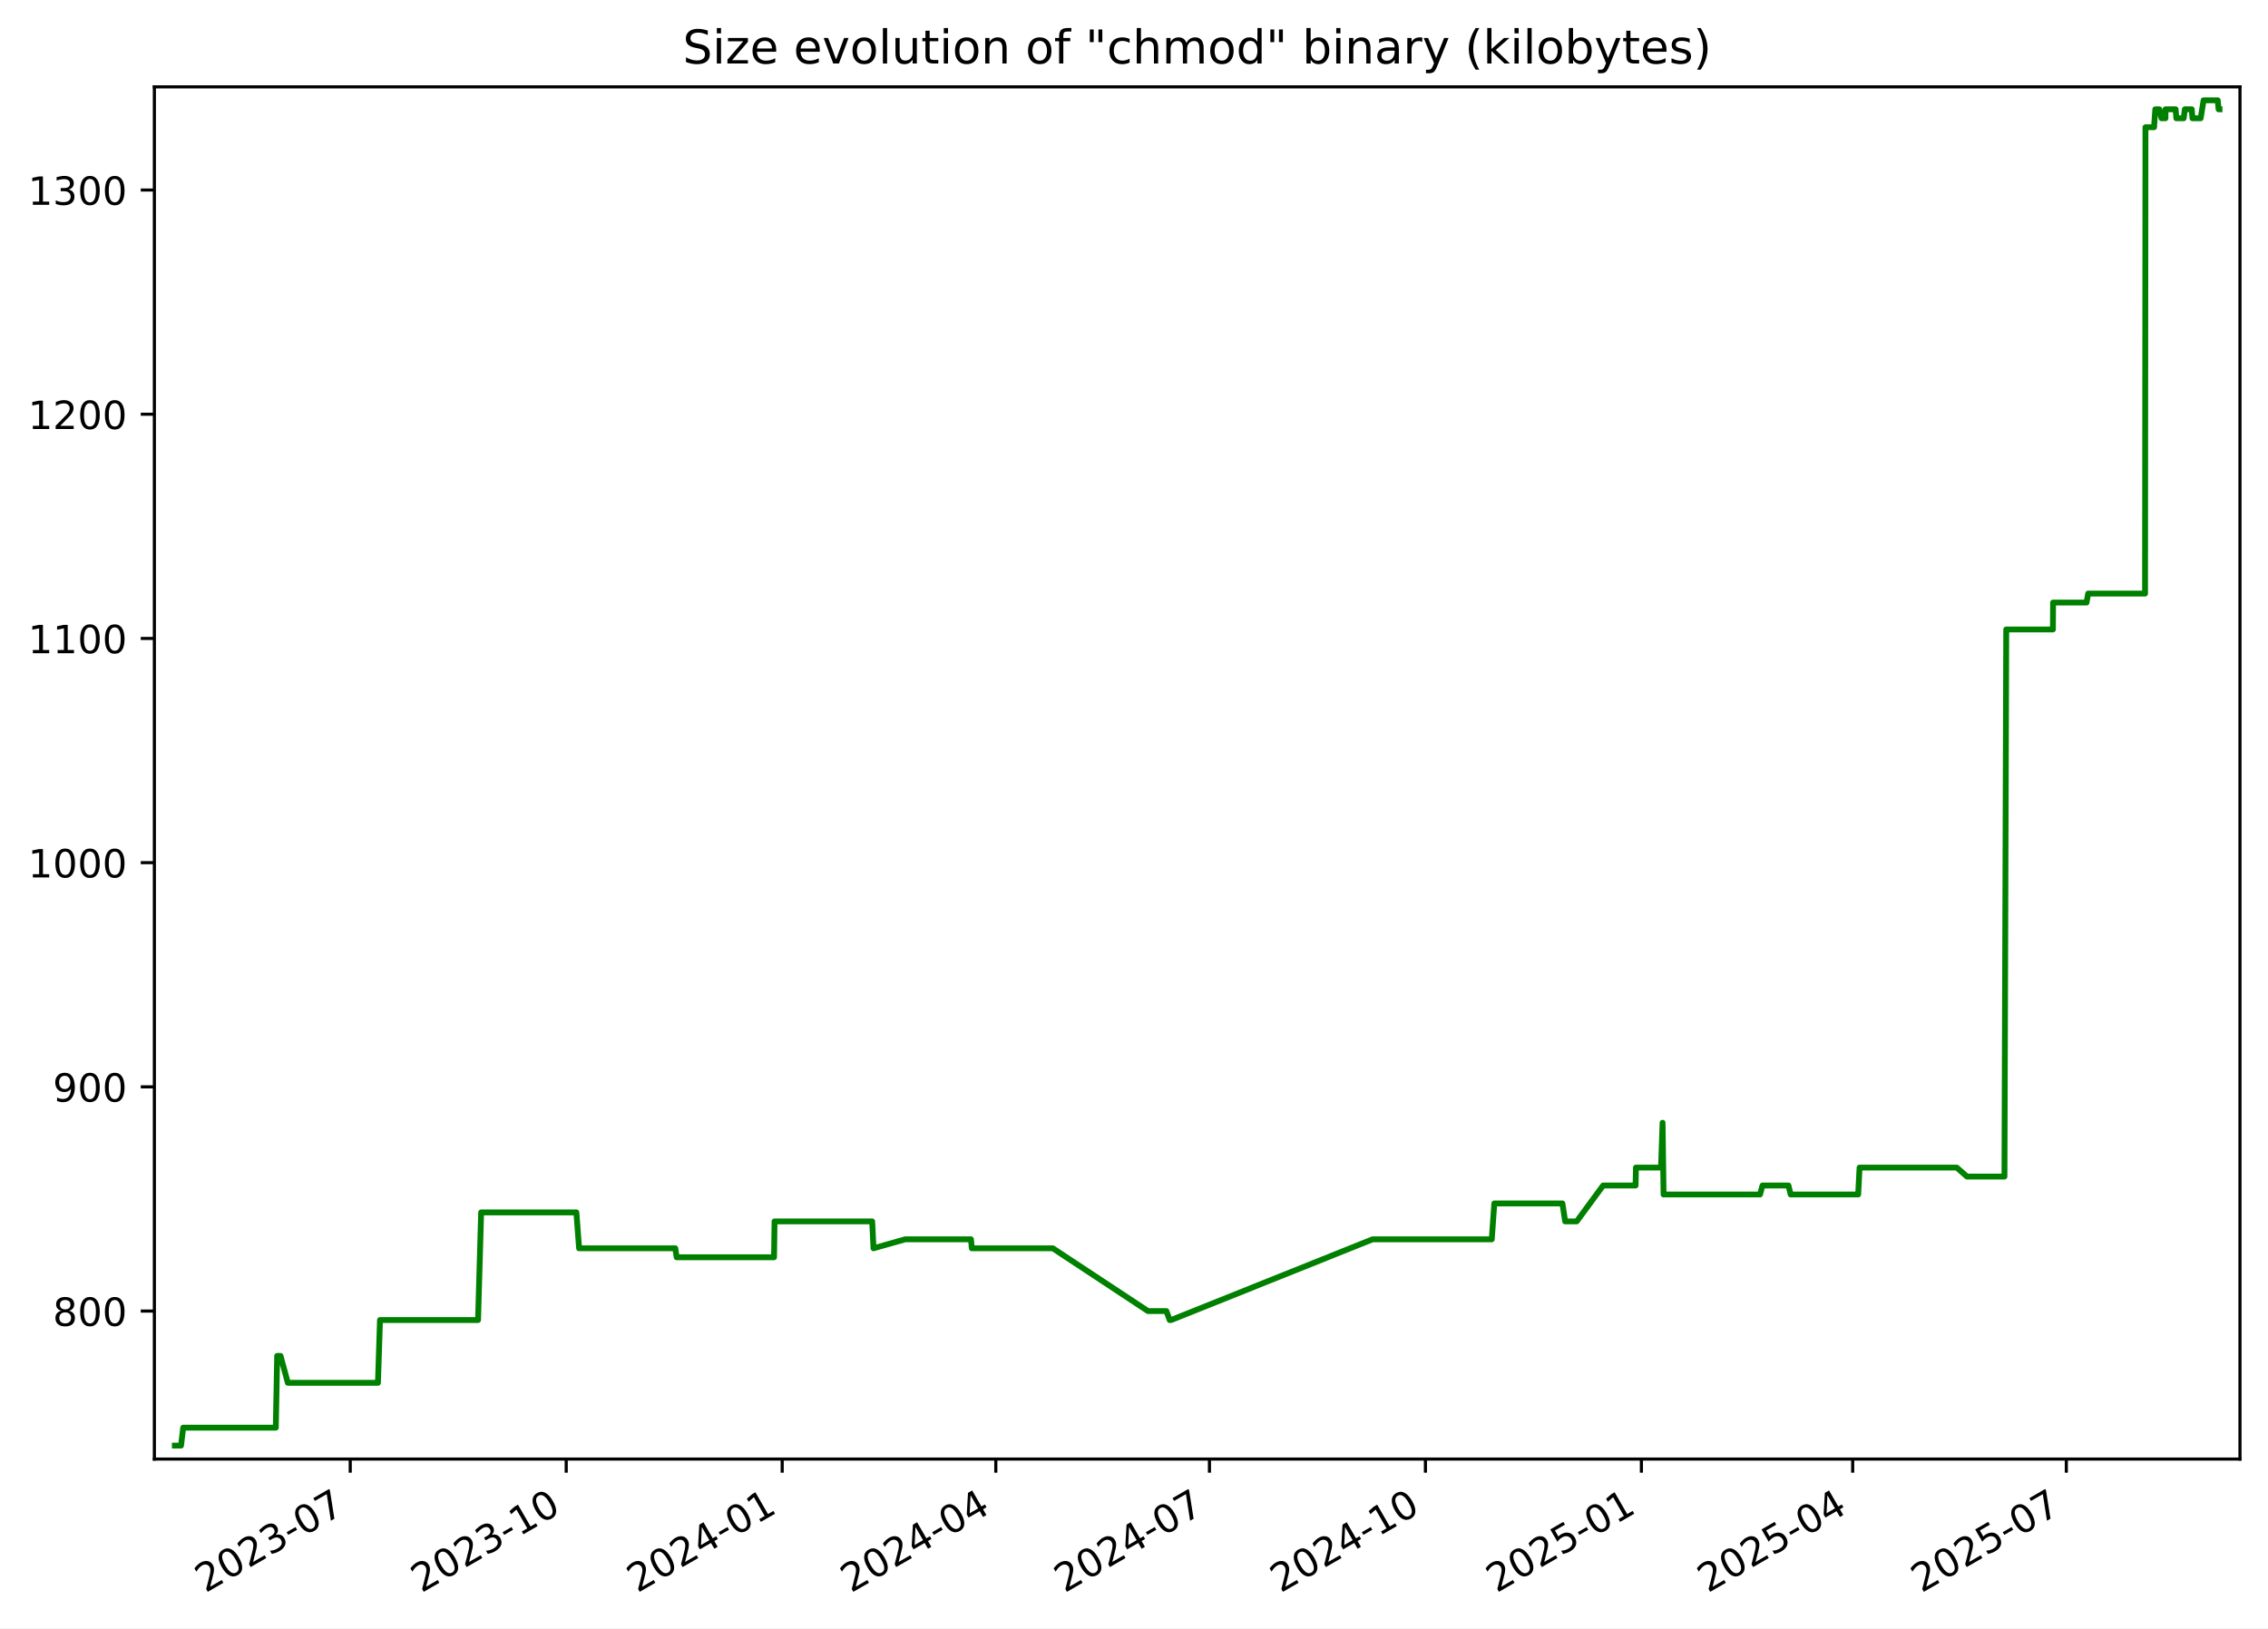
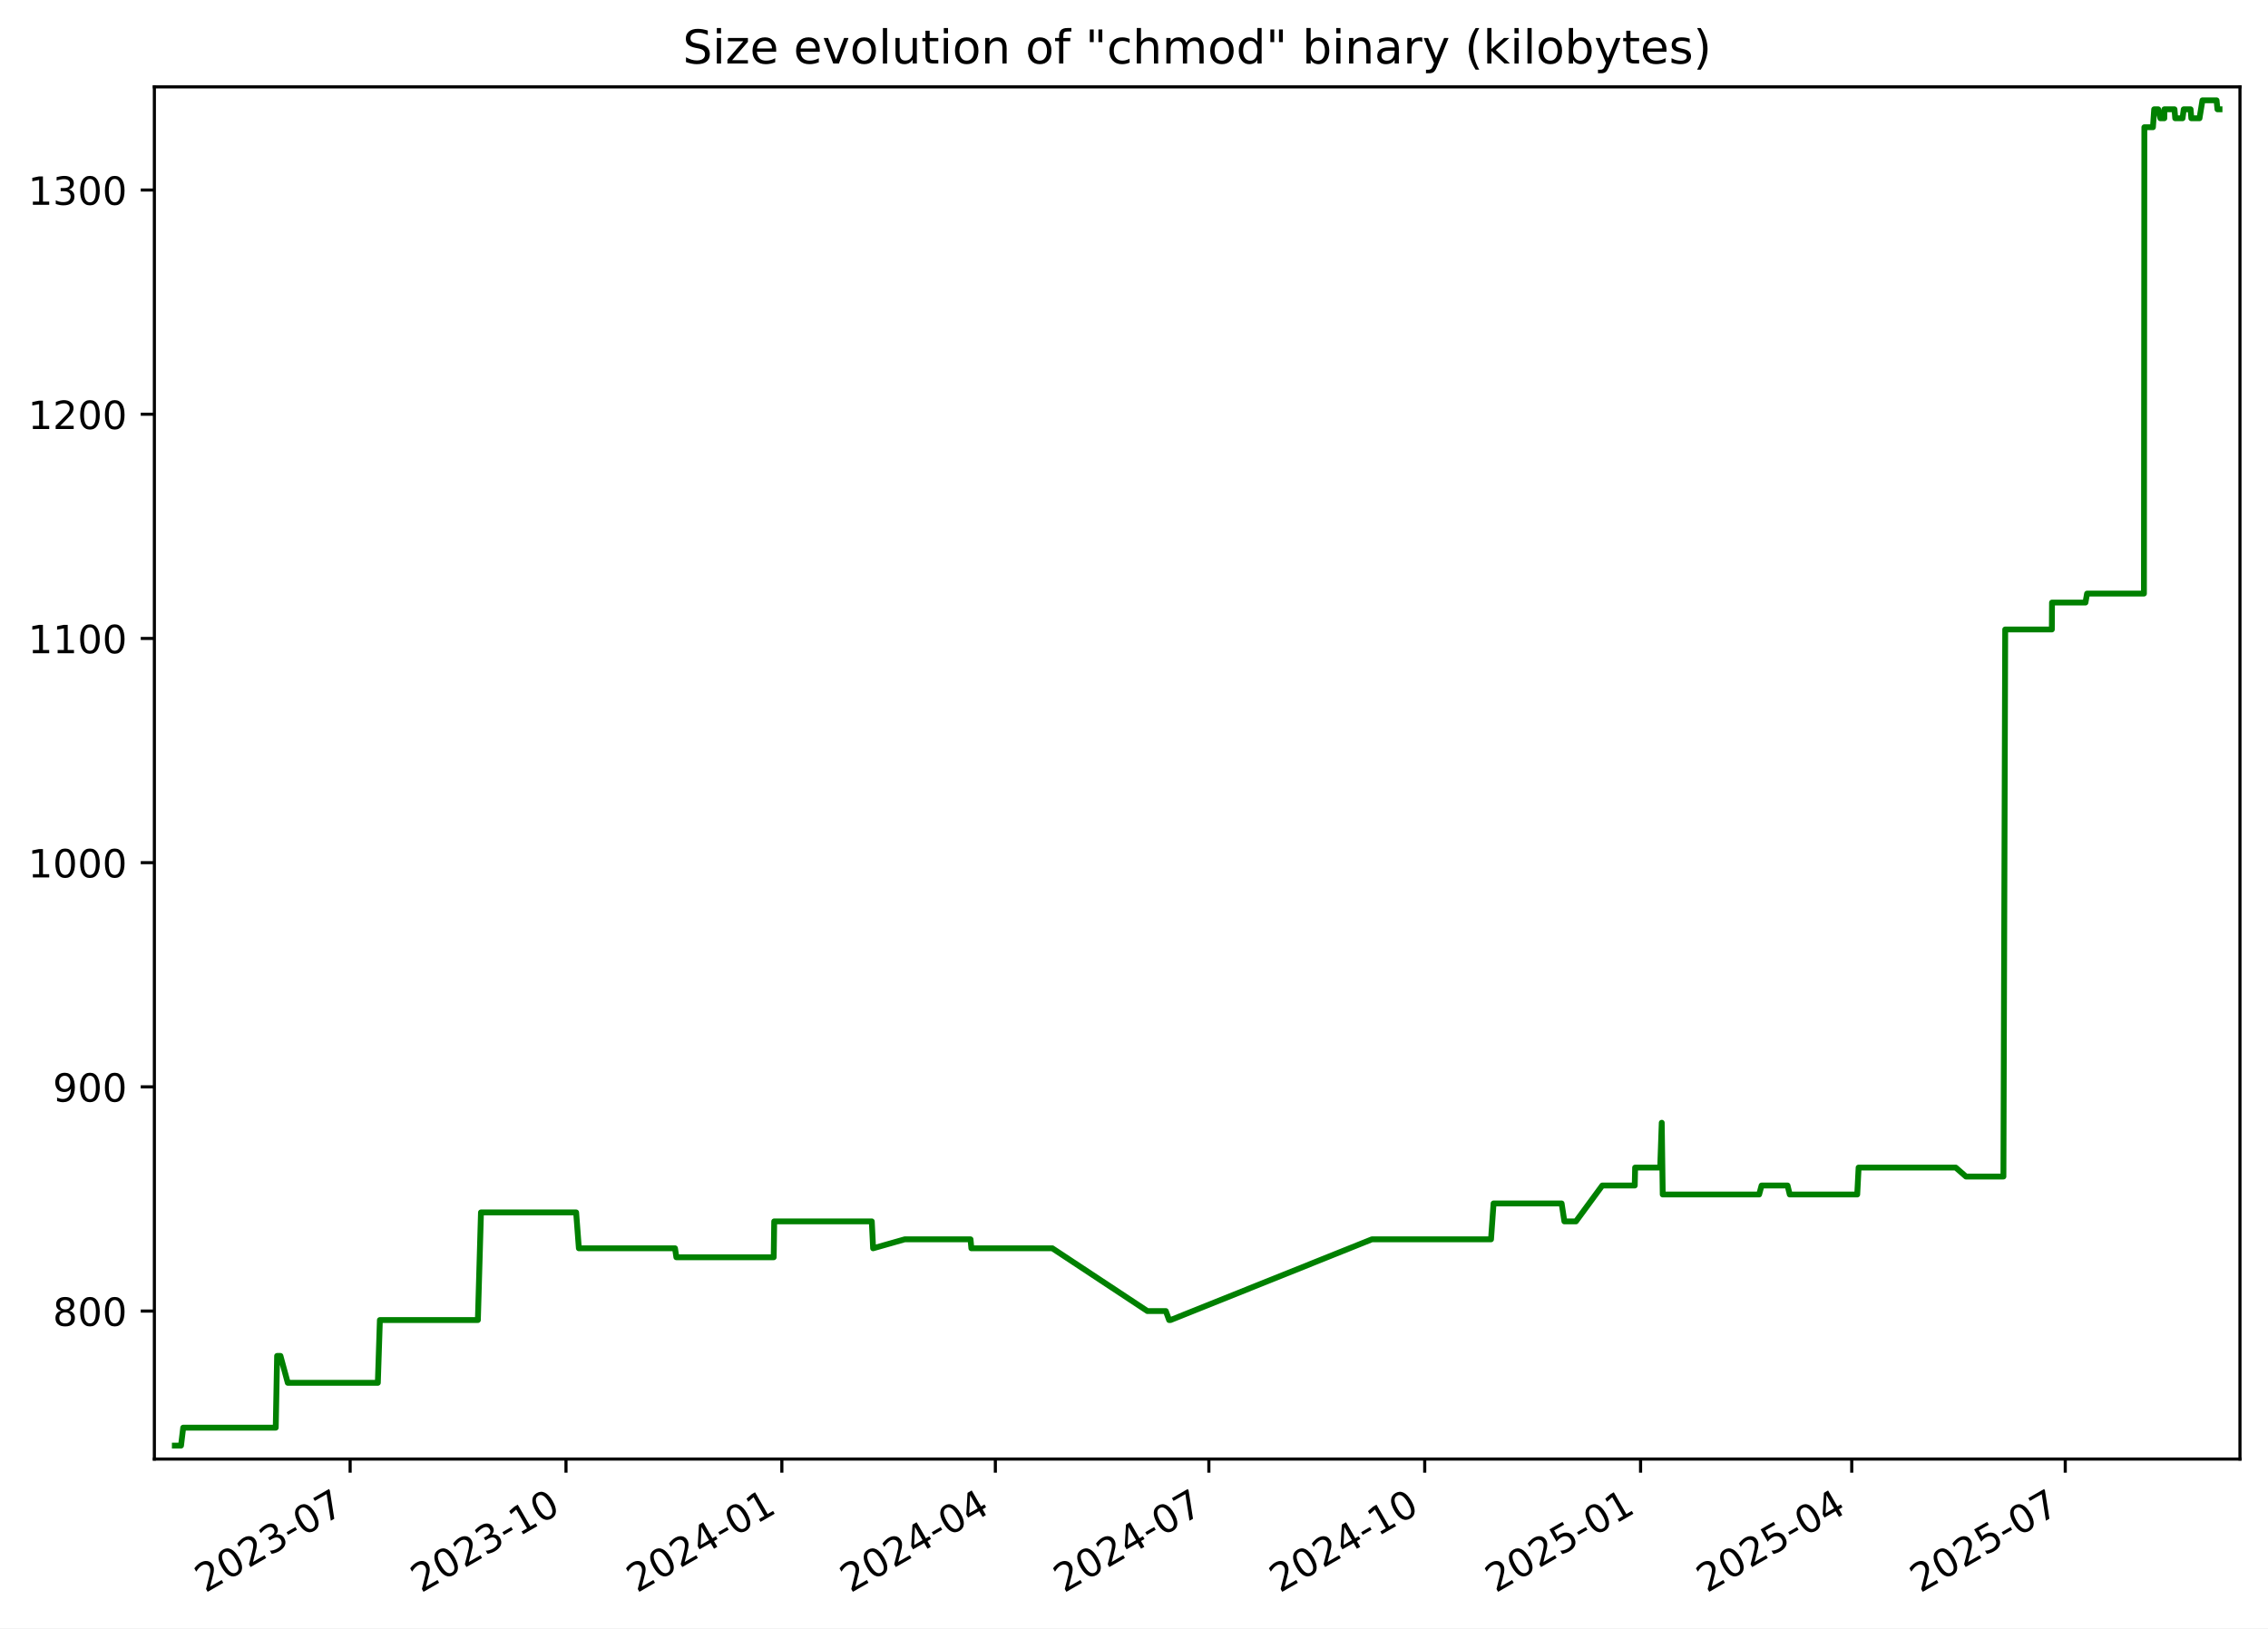
<svg xmlns="http://www.w3.org/2000/svg" xmlns:xlink="http://www.w3.org/1999/xlink" width="582.53pt" height="418.303pt" viewBox="0 0 582.53 418.303" version="1.1">
  <defs>
    <style type="text/css">*{stroke-linejoin: round; stroke-linecap: butt}</style>
  </defs>
  <g id="figure_1">
    <g id="patch_1">
      <path d="M -0 418.303  L 582.53 418.303  L 582.53 0  L -0 0  z " style="fill: #ffffff" />
    </g>
    <g id="axes_1">
      <g id="patch_2">
        <path d="M 39.65 374.83  L 575.33 374.83  L 575.33 22.318  L 39.65 22.318  z " style="fill: #ffffff" />
      </g>
      <g id="matplotlib.axis_1">
        <g id="xtick_1">
          <g id="line2d_1">
            <defs>
-               <path id="m26386904fb" d="M 0 0  L 0 3.5  " style="stroke: #000000; stroke-width: 0.8" />
+               <path id="m2bff987744" d="M 0 0  L 0 3.5  " style="stroke: #000000; stroke-width: 0.8" />
            </defs>
            <g>
-               <use xlink:href="#m26386904fb" x="89.956" y="374.83" style="stroke: #000000; stroke-width: 0.8" />
+               <use xlink:href="#m2bff987744" x="89.931" y="374.83" style="stroke: #000000; stroke-width: 0.8" />
            </g>
          </g>
          <g id="text_1">
-             <g transform="translate(52.73134 409.302) rotate(-30) scale(0.1 -0.1)">
+             <g transform="translate(52.70587 409.302) rotate(-30) scale(0.1 -0.1)">
              <defs>
                <path id="DejaVuSans-32" d="M 1228 531  L 3431 531  L 3431 0  L 469 0  L 469 531  Q 828 903 1448 1529  Q 2069 2156 2228 2338  Q 2531 2678 2651 2914  Q 2772 3150 2772 3378  Q 2772 3750 2511 3984  Q 2250 4219 1831 4219  Q 1534 4219 1204 4116  Q 875 4013 500 3803  L 500 4441  Q 881 4594 1212 4672  Q 1544 4750 1819 4750  Q 2544 4750 2975 4387  Q 3406 4025 3406 3419  Q 3406 3131 3298 2873  Q 3191 2616 2906 2266  Q 2828 2175 2409 1742  Q 1991 1309 1228 531  z " transform="scale(0.015625)" />
                <path id="DejaVuSans-30" d="M 2034 4250  Q 1547 4250 1301 3770  Q 1056 3291 1056 2328  Q 1056 1369 1301 889  Q 1547 409 2034 409  Q 2525 409 2770 889  Q 3016 1369 3016 2328  Q 3016 3291 2770 3770  Q 2525 4250 2034 4250  z M 2034 4750  Q 2819 4750 3233 4129  Q 3647 3509 3647 2328  Q 3647 1150 3233 529  Q 2819 -91 2034 -91  Q 1250 -91 836 529  Q 422 1150 422 2328  Q 422 3509 836 4129  Q 1250 4750 2034 4750  z " transform="scale(0.015625)" />
                <path id="DejaVuSans-33" d="M 2597 2516  Q 3050 2419 3304 2112  Q 3559 1806 3559 1356  Q 3559 666 3084 287  Q 2609 -91 1734 -91  Q 1441 -91 1130 -33  Q 819 25 488 141  L 488 750  Q 750 597 1062 519  Q 1375 441 1716 441  Q 2309 441 2620 675  Q 2931 909 2931 1356  Q 2931 1769 2642 2001  Q 2353 2234 1838 2234  L 1294 2234  L 1294 2753  L 1863 2753  Q 2328 2753 2575 2939  Q 2822 3125 2822 3475  Q 2822 3834 2567 4026  Q 2313 4219 1838 4219  Q 1578 4219 1281 4162  Q 984 4106 628 3988  L 628 4550  Q 988 4650 1302 4700  Q 1616 4750 1894 4750  Q 2613 4750 3031 4423  Q 3450 4097 3450 3541  Q 3450 3153 3228 2886  Q 3006 2619 2597 2516  z " transform="scale(0.015625)" />
                <path id="DejaVuSans-2d" d="M 313 2009  L 1997 2009  L 1997 1497  L 313 1497  L 313 2009  z " transform="scale(0.015625)" />
                <path id="DejaVuSans-37" d="M 525 4666  L 3525 4666  L 3525 4397  L 1831 0  L 1172 0  L 2766 4134  L 525 4134  L 525 4666  z " transform="scale(0.015625)" />
              </defs>
              <use xlink:href="#DejaVuSans-32" />
              <use xlink:href="#DejaVuSans-30" x="63.623" />
              <use xlink:href="#DejaVuSans-32" x="127.246" />
              <use xlink:href="#DejaVuSans-33" x="190.869" />
              <use xlink:href="#DejaVuSans-2d" x="254.492" />
              <use xlink:href="#DejaVuSans-30" x="290.576" />
              <use xlink:href="#DejaVuSans-37" x="354.199" />
            </g>
          </g>
        </g>
        <g id="xtick_2">
          <g id="line2d_2">
            <g>
-               <use xlink:href="#m26386904fb" x="145.43" y="374.83" style="stroke: #000000; stroke-width: 0.8" />
+               <use xlink:href="#m2bff987744" x="145.373" y="374.83" style="stroke: #000000; stroke-width: 0.8" />
            </g>
          </g>
          <g id="text_2">
-             <g transform="translate(108.2047 409.302) rotate(-30) scale(0.1 -0.1)">
+             <g transform="translate(108.1479 409.302) rotate(-30) scale(0.1 -0.1)">
              <defs>
                <path id="DejaVuSans-31" d="M 794 531  L 1825 531  L 1825 4091  L 703 3866  L 703 4441  L 1819 4666  L 2450 4666  L 2450 531  L 3481 531  L 3481 0  L 794 0  L 794 531  z " transform="scale(0.015625)" />
              </defs>
              <use xlink:href="#DejaVuSans-32" />
              <use xlink:href="#DejaVuSans-30" x="63.623" />
              <use xlink:href="#DejaVuSans-32" x="127.246" />
              <use xlink:href="#DejaVuSans-33" x="190.869" />
              <use xlink:href="#DejaVuSans-2d" x="254.492" />
              <use xlink:href="#DejaVuSans-31" x="290.576" />
              <use xlink:href="#DejaVuSans-30" x="354.199" />
            </g>
          </g>
        </g>
        <g id="xtick_3">
          <g id="line2d_3">
            <g>
-               <use xlink:href="#m26386904fb" x="200.903" y="374.83" style="stroke: #000000; stroke-width: 0.8" />
+               <use xlink:href="#m2bff987744" x="200.815" y="374.83" style="stroke: #000000; stroke-width: 0.8" />
            </g>
          </g>
          <g id="text_3">
-             <g transform="translate(163.6781 409.302) rotate(-30) scale(0.1 -0.1)">
+             <g transform="translate(163.59 409.302) rotate(-30) scale(0.1 -0.1)">
              <defs>
                <path id="DejaVuSans-34" d="M 2419 4116  L 825 1625  L 2419 1625  L 2419 4116  z M 2253 4666  L 3047 4666  L 3047 1625  L 3713 1625  L 3713 1100  L 3047 1100  L 3047 0  L 2419 0  L 2419 1100  L 313 1100  L 313 1709  L 2253 4666  z " transform="scale(0.015625)" />
              </defs>
              <use xlink:href="#DejaVuSans-32" />
              <use xlink:href="#DejaVuSans-30" x="63.623" />
              <use xlink:href="#DejaVuSans-32" x="127.246" />
              <use xlink:href="#DejaVuSans-34" x="190.869" />
              <use xlink:href="#DejaVuSans-2d" x="254.492" />
              <use xlink:href="#DejaVuSans-30" x="290.576" />
              <use xlink:href="#DejaVuSans-31" x="354.199" />
            </g>
          </g>
        </g>
        <g id="xtick_4">
          <g id="line2d_4">
            <g>
-               <use xlink:href="#m26386904fb" x="255.773" y="374.83" style="stroke: #000000; stroke-width: 0.8" />
+               <use xlink:href="#m2bff987744" x="255.654" y="374.83" style="stroke: #000000; stroke-width: 0.8" />
            </g>
          </g>
          <g id="text_4">
-             <g transform="translate(218.5486 409.302) rotate(-30) scale(0.1 -0.1)">
+             <g transform="translate(218.4294 409.302) rotate(-30) scale(0.1 -0.1)">
              <use xlink:href="#DejaVuSans-32" />
              <use xlink:href="#DejaVuSans-30" x="63.623" />
              <use xlink:href="#DejaVuSans-32" x="127.246" />
              <use xlink:href="#DejaVuSans-34" x="190.869" />
              <use xlink:href="#DejaVuSans-2d" x="254.492" />
              <use xlink:href="#DejaVuSans-30" x="290.576" />
              <use xlink:href="#DejaVuSans-34" x="354.199" />
            </g>
          </g>
        </g>
        <g id="xtick_5">
          <g id="line2d_5">
            <g>
-               <use xlink:href="#m26386904fb" x="310.644" y="374.83" style="stroke: #000000; stroke-width: 0.8" />
+               <use xlink:href="#m2bff987744" x="310.494" y="374.83" style="stroke: #000000; stroke-width: 0.8" />
            </g>
          </g>
          <g id="text_5">
-             <g transform="translate(273.419 409.302) rotate(-30) scale(0.1 -0.1)">
+             <g transform="translate(273.2688 409.302) rotate(-30) scale(0.1 -0.1)">
              <use xlink:href="#DejaVuSans-32" />
              <use xlink:href="#DejaVuSans-30" x="63.623" />
              <use xlink:href="#DejaVuSans-32" x="127.246" />
              <use xlink:href="#DejaVuSans-34" x="190.869" />
              <use xlink:href="#DejaVuSans-2d" x="254.492" />
              <use xlink:href="#DejaVuSans-30" x="290.576" />
              <use xlink:href="#DejaVuSans-37" x="354.199" />
            </g>
          </g>
        </g>
        <g id="xtick_6">
          <g id="line2d_6">
            <g>
-               <use xlink:href="#m26386904fb" x="366.117" y="374.83" style="stroke: #000000; stroke-width: 0.8" />
+               <use xlink:href="#m2bff987744" x="365.936" y="374.83" style="stroke: #000000; stroke-width: 0.8" />
            </g>
          </g>
          <g id="text_6">
-             <g transform="translate(328.8924 409.302) rotate(-30) scale(0.1 -0.1)">
+             <g transform="translate(328.7108 409.302) rotate(-30) scale(0.1 -0.1)">
              <use xlink:href="#DejaVuSans-32" />
              <use xlink:href="#DejaVuSans-30" x="63.623" />
              <use xlink:href="#DejaVuSans-32" x="127.246" />
              <use xlink:href="#DejaVuSans-34" x="190.869" />
              <use xlink:href="#DejaVuSans-2d" x="254.492" />
              <use xlink:href="#DejaVuSans-31" x="290.576" />
              <use xlink:href="#DejaVuSans-30" x="354.199" />
            </g>
          </g>
        </g>
        <g id="xtick_7">
          <g id="line2d_7">
            <g>
-               <use xlink:href="#m26386904fb" x="421.591" y="374.83" style="stroke: #000000; stroke-width: 0.8" />
+               <use xlink:href="#m2bff987744" x="421.378" y="374.83" style="stroke: #000000; stroke-width: 0.8" />
            </g>
          </g>
          <g id="text_7">
-             <g transform="translate(384.3658 409.302) rotate(-30) scale(0.1 -0.1)">
+             <g transform="translate(384.1529 409.302) rotate(-30) scale(0.1 -0.1)">
              <defs>
                <path id="DejaVuSans-35" d="M 691 4666  L 3169 4666  L 3169 4134  L 1269 4134  L 1269 2991  Q 1406 3038 1543 3061  Q 1681 3084 1819 3084  Q 2600 3084 3056 2656  Q 3513 2228 3513 1497  Q 3513 744 3044 326  Q 2575 -91 1722 -91  Q 1428 -91 1123 -41  Q 819 9 494 109  L 494 744  Q 775 591 1075 516  Q 1375 441 1709 441  Q 2250 441 2565 725  Q 2881 1009 2881 1497  Q 2881 1984 2565 2268  Q 2250 2553 1709 2553  Q 1456 2553 1204 2497  Q 953 2441 691 2322  L 691 4666  z " transform="scale(0.015625)" />
              </defs>
              <use xlink:href="#DejaVuSans-32" />
              <use xlink:href="#DejaVuSans-30" x="63.623" />
              <use xlink:href="#DejaVuSans-32" x="127.246" />
              <use xlink:href="#DejaVuSans-35" x="190.869" />
              <use xlink:href="#DejaVuSans-2d" x="254.492" />
              <use xlink:href="#DejaVuSans-30" x="290.576" />
              <use xlink:href="#DejaVuSans-31" x="354.199" />
            </g>
          </g>
        </g>
        <g id="xtick_8">
          <g id="line2d_8">
            <g>
-               <use xlink:href="#m26386904fb" x="475.858" y="374.83" style="stroke: #000000; stroke-width: 0.8" />
+               <use xlink:href="#m2bff987744" x="475.614" y="374.83" style="stroke: #000000; stroke-width: 0.8" />
            </g>
          </g>
          <g id="text_8">
-             <g transform="translate(438.6333 409.302) rotate(-30) scale(0.1 -0.1)">
+             <g transform="translate(438.3896 409.302) rotate(-30) scale(0.1 -0.1)">
              <use xlink:href="#DejaVuSans-32" />
              <use xlink:href="#DejaVuSans-30" x="63.623" />
              <use xlink:href="#DejaVuSans-32" x="127.246" />
              <use xlink:href="#DejaVuSans-35" x="190.869" />
              <use xlink:href="#DejaVuSans-2d" x="254.492" />
              <use xlink:href="#DejaVuSans-30" x="290.576" />
              <use xlink:href="#DejaVuSans-34" x="354.199" />
            </g>
          </g>
        </g>
        <g id="xtick_9">
          <g id="line2d_9">
            <g>
-               <use xlink:href="#m26386904fb" x="530.729" y="374.83" style="stroke: #000000; stroke-width: 0.8" />
+               <use xlink:href="#m2bff987744" x="530.454" y="374.83" style="stroke: #000000; stroke-width: 0.8" />
            </g>
          </g>
          <g id="text_9">
-             <g transform="translate(493.5037 409.302) rotate(-30) scale(0.1 -0.1)">
+             <g transform="translate(493.2291 409.302) rotate(-30) scale(0.1 -0.1)">
              <use xlink:href="#DejaVuSans-32" />
              <use xlink:href="#DejaVuSans-30" x="63.623" />
              <use xlink:href="#DejaVuSans-32" x="127.246" />
              <use xlink:href="#DejaVuSans-35" x="190.869" />
              <use xlink:href="#DejaVuSans-2d" x="254.492" />
              <use xlink:href="#DejaVuSans-30" x="290.576" />
              <use xlink:href="#DejaVuSans-37" x="354.199" />
            </g>
          </g>
        </g>
      </g>
      <g id="matplotlib.axis_2">
        <g id="ytick_1">
          <g id="line2d_10">
            <defs>
-               <path id="m9d0a382ca7" d="M 0 0  L -3.5 0  " style="stroke: #000000; stroke-width: 0.8" />
+               <path id="m49514021b0" d="M 0 0  L -3.5 0  " style="stroke: #000000; stroke-width: 0.8" />
            </defs>
            <g>
-               <use xlink:href="#m9d0a382ca7" x="39.65" y="336.814" style="stroke: #000000; stroke-width: 0.8" />
+               <use xlink:href="#m49514021b0" x="39.65" y="336.814" style="stroke: #000000; stroke-width: 0.8" />
            </g>
          </g>
          <g id="text_10">
            <g transform="translate(13.5625 340.6133) scale(0.1 -0.1)">
              <defs>
                <path id="DejaVuSans-38" d="M 2034 2216  Q 1584 2216 1326 1975  Q 1069 1734 1069 1313  Q 1069 891 1326 650  Q 1584 409 2034 409  Q 2484 409 2743 651  Q 3003 894 3003 1313  Q 3003 1734 2745 1975  Q 2488 2216 2034 2216  z M 1403 2484  Q 997 2584 770 2862  Q 544 3141 544 3541  Q 544 4100 942 4425  Q 1341 4750 2034 4750  Q 2731 4750 3128 4425  Q 3525 4100 3525 3541  Q 3525 3141 3298 2862  Q 3072 2584 2669 2484  Q 3125 2378 3379 2068  Q 3634 1759 3634 1313  Q 3634 634 3220 271  Q 2806 -91 2034 -91  Q 1263 -91 848 271  Q 434 634 434 1313  Q 434 1759 690 2068  Q 947 2378 1403 2484  z M 1172 3481  Q 1172 3119 1398 2916  Q 1625 2713 2034 2713  Q 2441 2713 2670 2916  Q 2900 3119 2900 3481  Q 2900 3844 2670 4047  Q 2441 4250 2034 4250  Q 1625 4250 1398 4047  Q 1172 3844 1172 3481  z " transform="scale(0.015625)" />
              </defs>
              <use xlink:href="#DejaVuSans-38" />
              <use xlink:href="#DejaVuSans-30" x="63.623" />
              <use xlink:href="#DejaVuSans-30" x="127.246" />
            </g>
          </g>
        </g>
        <g id="ytick_2">
          <g id="line2d_11">
            <g>
-               <use xlink:href="#m9d0a382ca7" x="39.65" y="279.214" style="stroke: #000000; stroke-width: 0.8" />
+               <use xlink:href="#m49514021b0" x="39.65" y="279.214" style="stroke: #000000; stroke-width: 0.8" />
            </g>
          </g>
          <g id="text_11">
            <g transform="translate(13.5625 283.0133) scale(0.1 -0.1)">
              <defs>
                <path id="DejaVuSans-39" d="M 703 97  L 703 672  Q 941 559 1184 500  Q 1428 441 1663 441  Q 2288 441 2617 861  Q 2947 1281 2994 2138  Q 2813 1869 2534 1725  Q 2256 1581 1919 1581  Q 1219 1581 811 2004  Q 403 2428 403 3163  Q 403 3881 828 4315  Q 1253 4750 1959 4750  Q 2769 4750 3195 4129  Q 3622 3509 3622 2328  Q 3622 1225 3098 567  Q 2575 -91 1691 -91  Q 1453 -91 1209 -44  Q 966 3 703 97  z M 1959 2075  Q 2384 2075 2632 2365  Q 2881 2656 2881 3163  Q 2881 3666 2632 3958  Q 2384 4250 1959 4250  Q 1534 4250 1286 3958  Q 1038 3666 1038 3163  Q 1038 2656 1286 2365  Q 1534 2075 1959 2075  z " transform="scale(0.015625)" />
              </defs>
              <use xlink:href="#DejaVuSans-39" />
              <use xlink:href="#DejaVuSans-30" x="63.623" />
              <use xlink:href="#DejaVuSans-30" x="127.246" />
            </g>
          </g>
        </g>
        <g id="ytick_3">
          <g id="line2d_12">
            <g>
-               <use xlink:href="#m9d0a382ca7" x="39.65" y="221.614" style="stroke: #000000; stroke-width: 0.8" />
+               <use xlink:href="#m49514021b0" x="39.65" y="221.614" style="stroke: #000000; stroke-width: 0.8" />
            </g>
          </g>
          <g id="text_12">
            <g transform="translate(7.2 225.4133) scale(0.1 -0.1)">
              <use xlink:href="#DejaVuSans-31" />
              <use xlink:href="#DejaVuSans-30" x="63.623" />
              <use xlink:href="#DejaVuSans-30" x="127.246" />
              <use xlink:href="#DejaVuSans-30" x="190.869" />
            </g>
          </g>
        </g>
        <g id="ytick_4">
          <g id="line2d_13">
            <g>
-               <use xlink:href="#m9d0a382ca7" x="39.65" y="164.014" style="stroke: #000000; stroke-width: 0.8" />
+               <use xlink:href="#m49514021b0" x="39.65" y="164.014" style="stroke: #000000; stroke-width: 0.8" />
            </g>
          </g>
          <g id="text_13">
            <g transform="translate(7.2 167.8133) scale(0.1 -0.1)">
              <use xlink:href="#DejaVuSans-31" />
              <use xlink:href="#DejaVuSans-31" x="63.623" />
              <use xlink:href="#DejaVuSans-30" x="127.246" />
              <use xlink:href="#DejaVuSans-30" x="190.869" />
            </g>
          </g>
        </g>
        <g id="ytick_5">
          <g id="line2d_14">
            <g>
-               <use xlink:href="#m9d0a382ca7" x="39.65" y="106.414" style="stroke: #000000; stroke-width: 0.8" />
+               <use xlink:href="#m49514021b0" x="39.65" y="106.414" style="stroke: #000000; stroke-width: 0.8" />
            </g>
          </g>
          <g id="text_14">
            <g transform="translate(7.2 110.2133) scale(0.1 -0.1)">
              <use xlink:href="#DejaVuSans-31" />
              <use xlink:href="#DejaVuSans-32" x="63.623" />
              <use xlink:href="#DejaVuSans-30" x="127.246" />
              <use xlink:href="#DejaVuSans-30" x="190.869" />
            </g>
          </g>
        </g>
        <g id="ytick_6">
          <g id="line2d_15">
            <g>
-               <use xlink:href="#m9d0a382ca7" x="39.65" y="48.814" style="stroke: #000000; stroke-width: 0.8" />
+               <use xlink:href="#m49514021b0" x="39.65" y="48.814" style="stroke: #000000; stroke-width: 0.8" />
            </g>
          </g>
          <g id="text_15">
            <g transform="translate(7.2 52.61334) scale(0.1 -0.1)">
              <use xlink:href="#DejaVuSans-31" />
              <use xlink:href="#DejaVuSans-33" x="63.623" />
              <use xlink:href="#DejaVuSans-30" x="127.246" />
              <use xlink:href="#DejaVuSans-30" x="190.869" />
            </g>
          </g>
        </g>
      </g>
      <g id="line2d_16">
-         <path d="M 44.902 371.374  L 46.498 371.374  L 47.056 366.766  L 70.838 366.766  L 71.191 348.334  L 72.052 348.334  L 73.932 355.246  L 97.077 355.246  L 97.602 339.118  L 122.787 339.118  L 123.581 311.47  L 148.041 311.47  L 148.74 320.686  L 173.449 320.686  L 173.794 322.99  L 198.811 322.99  L 198.941 313.774  L 224.018 313.774  L 224.357 320.686  L 232.48 318.382  L 249.394 318.382  L 249.608 320.686  L 270.414 320.686  L 294.853 336.814  L 299.583 336.814  L 300.432 339.118  L 300.799 339.118  L 352.541 318.382  L 383.156 318.382  L 383.808 309.166  L 401.302 309.166  L 402.01 313.774  L 404.978 313.774  L 411.751 304.558  L 420.094 304.558  L 420.19 299.95  L 426.629 299.95  L 427.031 288.43  L 427.284 306.862  L 452.058 306.862  L 452.691 304.558  L 459.359 304.558  L 459.927 306.862  L 477.268 306.862  L 477.624 299.95  L 502.584 299.95  L 505.218 302.254  L 514.841 302.254  L 515.298 161.71  L 527.285 161.71  L 527.327 154.798  L 535.921 154.798  L 536.336 152.494  L 550.951 152.494  L 551.058 32.686  L 553.266 32.686  L 553.584 28.078  L 554.624 28.078  L 555.172 30.382  L 556.189 30.382  L 556.209 28.078  L 558.804 28.078  L 558.99 30.382  L 560.877 30.382  L 561.176 28.078  L 562.942 28.078  L 563.128 30.382  L 565.233 30.382  L 565.985 25.774  L 569.616 25.774  L 569.844 28.078  L 570.078 28.078  L 570.078 28.078  " clip-path="url(#p56142a3586)" style="fill: none; stroke: #008000; stroke-width: 1.5; stroke-linecap: square" />
+         <path d="M 44.902 371.374  L 46.497 371.374  L 47.055 366.766  L 70.823 366.766  L 71.176 348.334  L 72.037 348.334  L 73.915 355.246  L 97.048 355.246  L 97.572 339.118  L 122.743 339.118  L 123.537 311.47  L 147.982 311.47  L 148.681 320.686  L 173.376 320.686  L 173.721 322.99  L 198.724 322.99  L 198.854 313.774  L 223.917 313.774  L 224.255 320.686  L 232.374 318.382  L 249.278 318.382  L 249.492 320.686  L 270.287 320.686  L 294.712 336.814  L 299.439 336.814  L 300.287 339.118  L 300.654 339.118  L 352.367 318.382  L 382.965 318.382  L 383.617 309.166  L 401.1 309.166  L 401.808 313.774  L 404.775 313.774  L 411.544 304.558  L 419.882 304.558  L 419.977 299.95  L 426.413 299.95  L 426.815 288.43  L 427.068 306.862  L 451.828 306.862  L 452.46 304.558  L 459.125 304.558  L 459.692 306.862  L 477.024 306.862  L 477.379 299.95  L 502.325 299.95  L 504.958 302.254  L 514.575 302.254  L 515.032 161.71  L 527.012 161.71  L 527.055 154.798  L 535.644 154.798  L 536.058 152.494  L 550.665 152.494  L 550.772 32.686  L 552.979 32.686  L 553.296 28.078  L 554.336 28.078  L 554.884 30.382  L 555.9 30.382  L 555.92 28.078  L 558.514 28.078  L 558.7 30.382  L 560.585 30.382  L 560.884 28.078  L 562.649 28.078  L 562.836 30.382  L 564.938 30.382  L 565.691 25.774  L 569.319 25.774  L 569.548 28.078  L 570.078 28.078  L 570.078 28.078  " clip-path="url(#p7353ba04cb)" style="fill: none; stroke: #008000; stroke-width: 1.5; stroke-linecap: square" />
      </g>
      <g id="patch_3">
        <path d="M 39.65 374.83  L 39.65 22.318  " style="fill: none; stroke: #000000; stroke-width: 0.8; stroke-linejoin: miter; stroke-linecap: square" />
      </g>
      <g id="patch_4">
        <path d="M 575.33 374.83  L 575.33 22.318  " style="fill: none; stroke: #000000; stroke-width: 0.8; stroke-linejoin: miter; stroke-linecap: square" />
      </g>
      <g id="patch_5">
        <path d="M 39.65 374.83  L 575.33 374.83  " style="fill: none; stroke: #000000; stroke-width: 0.8; stroke-linejoin: miter; stroke-linecap: square" />
      </g>
      <g id="patch_6">
        <path d="M 39.65 22.318  L 575.33 22.318  " style="fill: none; stroke: #000000; stroke-width: 0.8; stroke-linejoin: miter; stroke-linecap: square" />
      </g>
      <g id="text_16">
        <g transform="translate(175.3681 16.31812) scale(0.12 -0.12)">
          <defs>
            <path id="DejaVuSans-53" d="M 3425 4513  L 3425 3897  Q 3066 4069 2747 4153  Q 2428 4238 2131 4238  Q 1616 4238 1336 4038  Q 1056 3838 1056 3469  Q 1056 3159 1242 3001  Q 1428 2844 1947 2747  L 2328 2669  Q 3034 2534 3370 2195  Q 3706 1856 3706 1288  Q 3706 609 3251 259  Q 2797 -91 1919 -91  Q 1588 -91 1214 -16  Q 841 59 441 206  L 441 856  Q 825 641 1194 531  Q 1563 422 1919 422  Q 2459 422 2753 634  Q 3047 847 3047 1241  Q 3047 1584 2836 1778  Q 2625 1972 2144 2069  L 1759 2144  Q 1053 2284 737 2584  Q 422 2884 422 3419  Q 422 4038 858 4394  Q 1294 4750 2059 4750  Q 2388 4750 2728 4690  Q 3069 4631 3425 4513  z " transform="scale(0.015625)" />
            <path id="DejaVuSans-69" d="M 603 3500  L 1178 3500  L 1178 0  L 603 0  L 603 3500  z M 603 4863  L 1178 4863  L 1178 4134  L 603 4134  L 603 4863  z " transform="scale(0.015625)" />
            <path id="DejaVuSans-7a" d="M 353 3500  L 3084 3500  L 3084 2975  L 922 459  L 3084 459  L 3084 0  L 275 0  L 275 525  L 2438 3041  L 353 3041  L 353 3500  z " transform="scale(0.015625)" />
            <path id="DejaVuSans-65" d="M 3597 1894  L 3597 1613  L 953 1613  Q 991 1019 1311 708  Q 1631 397 2203 397  Q 2534 397 2845 478  Q 3156 559 3463 722  L 3463 178  Q 3153 47 2828 -22  Q 2503 -91 2169 -91  Q 1331 -91 842 396  Q 353 884 353 1716  Q 353 2575 817 3079  Q 1281 3584 2069 3584  Q 2775 3584 3186 3129  Q 3597 2675 3597 1894  z M 3022 2063  Q 3016 2534 2758 2815  Q 2500 3097 2075 3097  Q 1594 3097 1305 2825  Q 1016 2553 972 2059  L 3022 2063  z " transform="scale(0.015625)" />
            <path id="DejaVuSans-20" transform="scale(0.015625)" />
            <path id="DejaVuSans-76" d="M 191 3500  L 800 3500  L 1894 563  L 2988 3500  L 3597 3500  L 2284 0  L 1503 0  L 191 3500  z " transform="scale(0.015625)" />
            <path id="DejaVuSans-6f" d="M 1959 3097  Q 1497 3097 1228 2736  Q 959 2375 959 1747  Q 959 1119 1226 758  Q 1494 397 1959 397  Q 2419 397 2687 759  Q 2956 1122 2956 1747  Q 2956 2369 2687 2733  Q 2419 3097 1959 3097  z M 1959 3584  Q 2709 3584 3137 3096  Q 3566 2609 3566 1747  Q 3566 888 3137 398  Q 2709 -91 1959 -91  Q 1206 -91 779 398  Q 353 888 353 1747  Q 353 2609 779 3096  Q 1206 3584 1959 3584  z " transform="scale(0.015625)" />
            <path id="DejaVuSans-6c" d="M 603 4863  L 1178 4863  L 1178 0  L 603 0  L 603 4863  z " transform="scale(0.015625)" />
            <path id="DejaVuSans-75" d="M 544 1381  L 544 3500  L 1119 3500  L 1119 1403  Q 1119 906 1312 657  Q 1506 409 1894 409  Q 2359 409 2629 706  Q 2900 1003 2900 1516  L 2900 3500  L 3475 3500  L 3475 0  L 2900 0  L 2900 538  Q 2691 219 2414 64  Q 2138 -91 1772 -91  Q 1169 -91 856 284  Q 544 659 544 1381  z M 1991 3584  L 1991 3584  z " transform="scale(0.015625)" />
            <path id="DejaVuSans-74" d="M 1172 4494  L 1172 3500  L 2356 3500  L 2356 3053  L 1172 3053  L 1172 1153  Q 1172 725 1289 603  Q 1406 481 1766 481  L 2356 481  L 2356 0  L 1766 0  Q 1100 0 847 248  Q 594 497 594 1153  L 594 3053  L 172 3053  L 172 3500  L 594 3500  L 594 4494  L 1172 4494  z " transform="scale(0.015625)" />
            <path id="DejaVuSans-6e" d="M 3513 2113  L 3513 0  L 2938 0  L 2938 2094  Q 2938 2591 2744 2837  Q 2550 3084 2163 3084  Q 1697 3084 1428 2787  Q 1159 2491 1159 1978  L 1159 0  L 581 0  L 581 3500  L 1159 3500  L 1159 2956  Q 1366 3272 1645 3428  Q 1925 3584 2291 3584  Q 2894 3584 3203 3211  Q 3513 2838 3513 2113  z " transform="scale(0.015625)" />
            <path id="DejaVuSans-66" d="M 2375 4863  L 2375 4384  L 1825 4384  Q 1516 4384 1395 4259  Q 1275 4134 1275 3809  L 1275 3500  L 2222 3500  L 2222 3053  L 1275 3053  L 1275 0  L 697 0  L 697 3053  L 147 3053  L 147 3500  L 697 3500  L 697 3744  Q 697 4328 969 4595  Q 1241 4863 1831 4863  L 2375 4863  z " transform="scale(0.015625)" />
            <path id="DejaVuSans-22" d="M 1147 4666  L 1147 2931  L 616 2931  L 616 4666  L 1147 4666  z M 2328 4666  L 2328 2931  L 1797 2931  L 1797 4666  L 2328 4666  z " transform="scale(0.015625)" />
            <path id="DejaVuSans-63" d="M 3122 3366  L 3122 2828  Q 2878 2963 2633 3030  Q 2388 3097 2138 3097  Q 1578 3097 1268 2742  Q 959 2388 959 1747  Q 959 1106 1268 751  Q 1578 397 2138 397  Q 2388 397 2633 464  Q 2878 531 3122 666  L 3122 134  Q 2881 22 2623 -34  Q 2366 -91 2075 -91  Q 1284 -91 818 406  Q 353 903 353 1747  Q 353 2603 823 3093  Q 1294 3584 2113 3584  Q 2378 3584 2631 3529  Q 2884 3475 3122 3366  z " transform="scale(0.015625)" />
            <path id="DejaVuSans-68" d="M 3513 2113  L 3513 0  L 2938 0  L 2938 2094  Q 2938 2591 2744 2837  Q 2550 3084 2163 3084  Q 1697 3084 1428 2787  Q 1159 2491 1159 1978  L 1159 0  L 581 0  L 581 4863  L 1159 4863  L 1159 2956  Q 1366 3272 1645 3428  Q 1925 3584 2291 3584  Q 2894 3584 3203 3211  Q 3513 2838 3513 2113  z " transform="scale(0.015625)" />
            <path id="DejaVuSans-6d" d="M 3328 2828  Q 3544 3216 3844 3400  Q 4144 3584 4550 3584  Q 5097 3584 5394 3201  Q 5691 2819 5691 2113  L 5691 0  L 5113 0  L 5113 2094  Q 5113 2597 4934 2840  Q 4756 3084 4391 3084  Q 3944 3084 3684 2787  Q 3425 2491 3425 1978  L 3425 0  L 2847 0  L 2847 2094  Q 2847 2600 2669 2842  Q 2491 3084 2119 3084  Q 1678 3084 1418 2786  Q 1159 2488 1159 1978  L 1159 0  L 581 0  L 581 3500  L 1159 3500  L 1159 2956  Q 1356 3278 1631 3431  Q 1906 3584 2284 3584  Q 2666 3584 2933 3390  Q 3200 3197 3328 2828  z " transform="scale(0.015625)" />
            <path id="DejaVuSans-64" d="M 2906 2969  L 2906 4863  L 3481 4863  L 3481 0  L 2906 0  L 2906 525  Q 2725 213 2448 61  Q 2172 -91 1784 -91  Q 1150 -91 751 415  Q 353 922 353 1747  Q 353 2572 751 3078  Q 1150 3584 1784 3584  Q 2172 3584 2448 3432  Q 2725 3281 2906 2969  z M 947 1747  Q 947 1113 1208 752  Q 1469 391 1925 391  Q 2381 391 2643 752  Q 2906 1113 2906 1747  Q 2906 2381 2643 2742  Q 2381 3103 1925 3103  Q 1469 3103 1208 2742  Q 947 2381 947 1747  z " transform="scale(0.015625)" />
            <path id="DejaVuSans-62" d="M 3116 1747  Q 3116 2381 2855 2742  Q 2594 3103 2138 3103  Q 1681 3103 1420 2742  Q 1159 2381 1159 1747  Q 1159 1113 1420 752  Q 1681 391 2138 391  Q 2594 391 2855 752  Q 3116 1113 3116 1747  z M 1159 2969  Q 1341 3281 1617 3432  Q 1894 3584 2278 3584  Q 2916 3584 3314 3078  Q 3713 2572 3713 1747  Q 3713 922 3314 415  Q 2916 -91 2278 -91  Q 1894 -91 1617 61  Q 1341 213 1159 525  L 1159 0  L 581 0  L 581 4863  L 1159 4863  L 1159 2969  z " transform="scale(0.015625)" />
            <path id="DejaVuSans-61" d="M 2194 1759  Q 1497 1759 1228 1600  Q 959 1441 959 1056  Q 959 750 1161 570  Q 1363 391 1709 391  Q 2188 391 2477 730  Q 2766 1069 2766 1631  L 2766 1759  L 2194 1759  z M 3341 1997  L 3341 0  L 2766 0  L 2766 531  Q 2569 213 2275 61  Q 1981 -91 1556 -91  Q 1019 -91 701 211  Q 384 513 384 1019  Q 384 1609 779 1909  Q 1175 2209 1959 2209  L 2766 2209  L 2766 2266  Q 2766 2663 2505 2880  Q 2244 3097 1772 3097  Q 1472 3097 1187 3025  Q 903 2953 641 2809  L 641 3341  Q 956 3463 1253 3523  Q 1550 3584 1831 3584  Q 2591 3584 2966 3190  Q 3341 2797 3341 1997  z " transform="scale(0.015625)" />
            <path id="DejaVuSans-72" d="M 2631 2963  Q 2534 3019 2420 3045  Q 2306 3072 2169 3072  Q 1681 3072 1420 2755  Q 1159 2438 1159 1844  L 1159 0  L 581 0  L 581 3500  L 1159 3500  L 1159 2956  Q 1341 3275 1631 3429  Q 1922 3584 2338 3584  Q 2397 3584 2469 3576  Q 2541 3569 2628 3553  L 2631 2963  z " transform="scale(0.015625)" />
            <path id="DejaVuSans-79" d="M 2059 -325  Q 1816 -950 1584 -1140  Q 1353 -1331 966 -1331  L 506 -1331  L 506 -850  L 844 -850  Q 1081 -850 1212 -737  Q 1344 -625 1503 -206  L 1606 56  L 191 3500  L 800 3500  L 1894 763  L 2988 3500  L 3597 3500  L 2059 -325  z " transform="scale(0.015625)" />
            <path id="DejaVuSans-28" d="M 1984 4856  Q 1566 4138 1362 3434  Q 1159 2731 1159 2009  Q 1159 1288 1364 580  Q 1569 -128 1984 -844  L 1484 -844  Q 1016 -109 783 600  Q 550 1309 550 2009  Q 550 2706 781 3412  Q 1013 4119 1484 4856  L 1984 4856  z " transform="scale(0.015625)" />
            <path id="DejaVuSans-6b" d="M 581 4863  L 1159 4863  L 1159 1991  L 2875 3500  L 3609 3500  L 1753 1863  L 3688 0  L 2938 0  L 1159 1709  L 1159 0  L 581 0  L 581 4863  z " transform="scale(0.015625)" />
            <path id="DejaVuSans-73" d="M 2834 3397  L 2834 2853  Q 2591 2978 2328 3040  Q 2066 3103 1784 3103  Q 1356 3103 1142 2972  Q 928 2841 928 2578  Q 928 2378 1081 2264  Q 1234 2150 1697 2047  L 1894 2003  Q 2506 1872 2764 1633  Q 3022 1394 3022 966  Q 3022 478 2636 193  Q 2250 -91 1575 -91  Q 1294 -91 989 -36  Q 684 19 347 128  L 347 722  Q 666 556 975 473  Q 1284 391 1588 391  Q 1994 391 2212 530  Q 2431 669 2431 922  Q 2431 1156 2273 1281  Q 2116 1406 1581 1522  L 1381 1569  Q 847 1681 609 1914  Q 372 2147 372 2553  Q 372 3047 722 3315  Q 1072 3584 1716 3584  Q 2034 3584 2315 3537  Q 2597 3491 2834 3397  z " transform="scale(0.015625)" />
            <path id="DejaVuSans-29" d="M 513 4856  L 1013 4856  Q 1481 4119 1714 3412  Q 1947 2706 1947 2009  Q 1947 1309 1714 600  Q 1481 -109 1013 -844  L 513 -844  Q 928 -128 1133 580  Q 1338 1288 1338 2009  Q 1338 2731 1133 3434  Q 928 4138 513 4856  z " transform="scale(0.015625)" />
          </defs>
          <use xlink:href="#DejaVuSans-53" />
          <use xlink:href="#DejaVuSans-69" x="63.477" />
          <use xlink:href="#DejaVuSans-7a" x="91.26" />
          <use xlink:href="#DejaVuSans-65" x="143.75" />
          <use xlink:href="#DejaVuSans-20" x="205.273" />
          <use xlink:href="#DejaVuSans-65" x="237.061" />
          <use xlink:href="#DejaVuSans-76" x="298.584" />
          <use xlink:href="#DejaVuSans-6f" x="357.764" />
          <use xlink:href="#DejaVuSans-6c" x="418.945" />
          <use xlink:href="#DejaVuSans-75" x="446.729" />
          <use xlink:href="#DejaVuSans-74" x="510.107" />
          <use xlink:href="#DejaVuSans-69" x="549.316" />
          <use xlink:href="#DejaVuSans-6f" x="577.1" />
          <use xlink:href="#DejaVuSans-6e" x="638.281" />
          <use xlink:href="#DejaVuSans-20" x="701.66" />
          <use xlink:href="#DejaVuSans-6f" x="733.447" />
          <use xlink:href="#DejaVuSans-66" x="794.629" />
          <use xlink:href="#DejaVuSans-20" x="829.834" />
          <use xlink:href="#DejaVuSans-22" x="861.621" />
          <use xlink:href="#DejaVuSans-63" x="907.617" />
          <use xlink:href="#DejaVuSans-68" x="962.598" />
          <use xlink:href="#DejaVuSans-6d" x="1025.977" />
          <use xlink:href="#DejaVuSans-6f" x="1123.389" />
          <use xlink:href="#DejaVuSans-64" x="1184.57" />
          <use xlink:href="#DejaVuSans-22" x="1248.047" />
          <use xlink:href="#DejaVuSans-20" x="1294.043" />
          <use xlink:href="#DejaVuSans-62" x="1325.83" />
          <use xlink:href="#DejaVuSans-69" x="1389.307" />
          <use xlink:href="#DejaVuSans-6e" x="1417.09" />
          <use xlink:href="#DejaVuSans-61" x="1480.469" />
          <use xlink:href="#DejaVuSans-72" x="1541.748" />
          <use xlink:href="#DejaVuSans-79" x="1582.861" />
          <use xlink:href="#DejaVuSans-20" x="1642.041" />
          <use xlink:href="#DejaVuSans-28" x="1673.828" />
          <use xlink:href="#DejaVuSans-6b" x="1712.842" />
          <use xlink:href="#DejaVuSans-69" x="1770.752" />
          <use xlink:href="#DejaVuSans-6c" x="1798.535" />
          <use xlink:href="#DejaVuSans-6f" x="1826.318" />
          <use xlink:href="#DejaVuSans-62" x="1887.5" />
          <use xlink:href="#DejaVuSans-79" x="1950.977" />
          <use xlink:href="#DejaVuSans-74" x="2010.156" />
          <use xlink:href="#DejaVuSans-65" x="2049.365" />
          <use xlink:href="#DejaVuSans-73" x="2110.889" />
          <use xlink:href="#DejaVuSans-29" x="2162.988" />
        </g>
      </g>
    </g>
  </g>
  <defs>
-     <clipPath id="p56142a3586">
+     <clipPath id="p7353ba04cb">
      <rect x="39.65" y="22.318" width="535.68" height="352.512" />
    </clipPath>
  </defs>
</svg>
